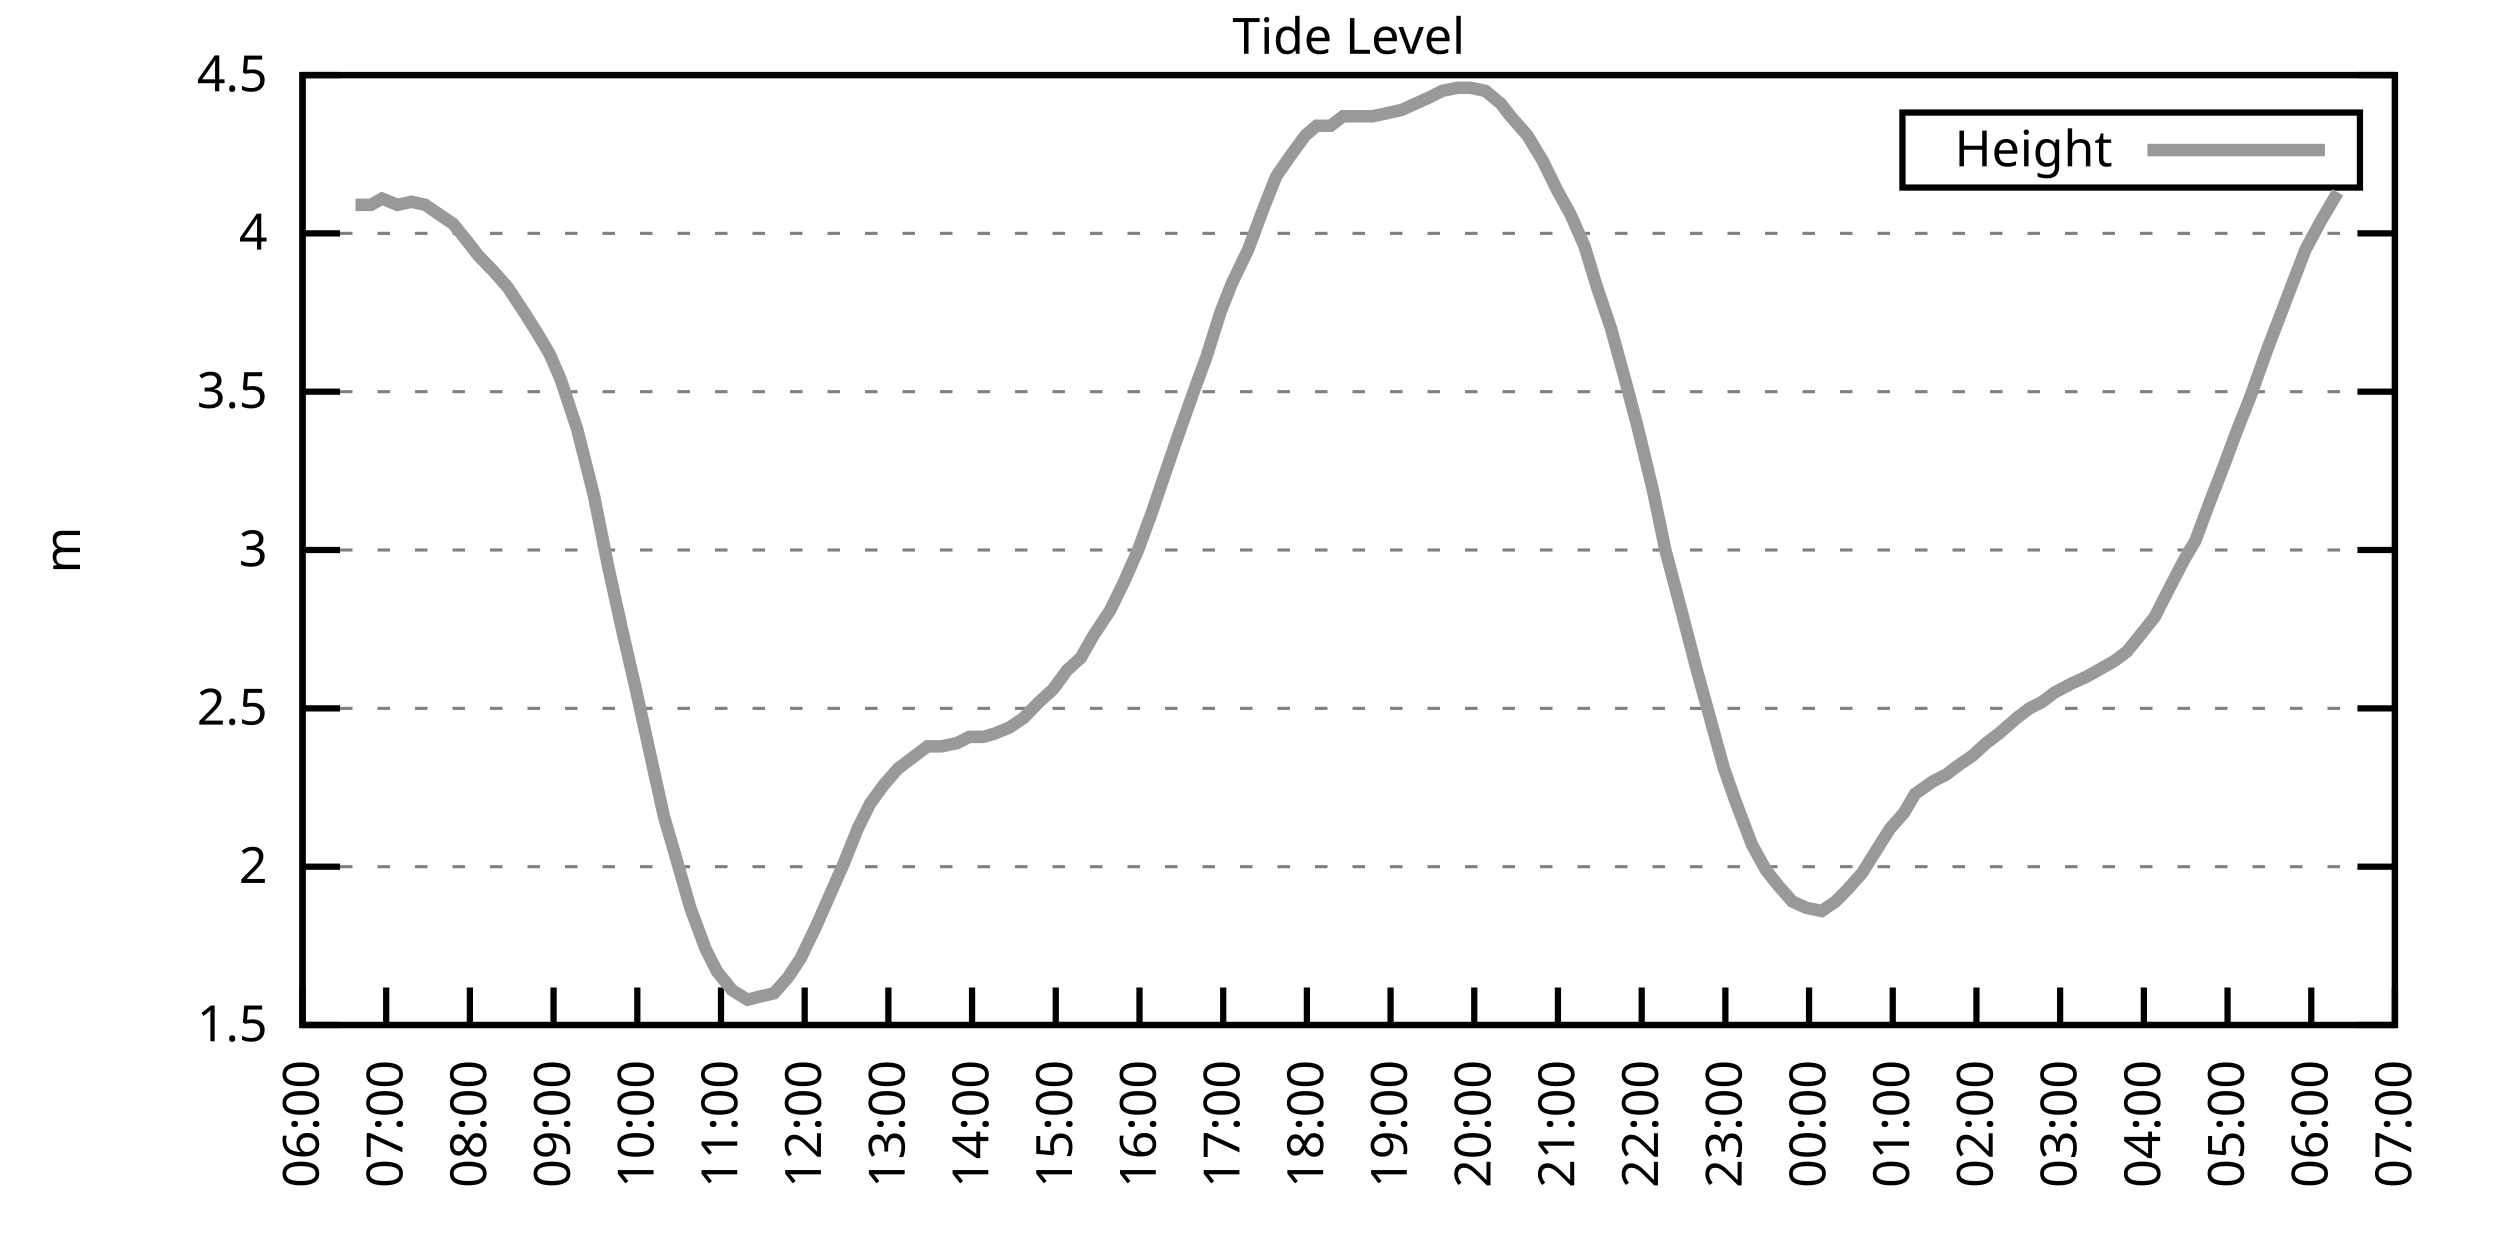
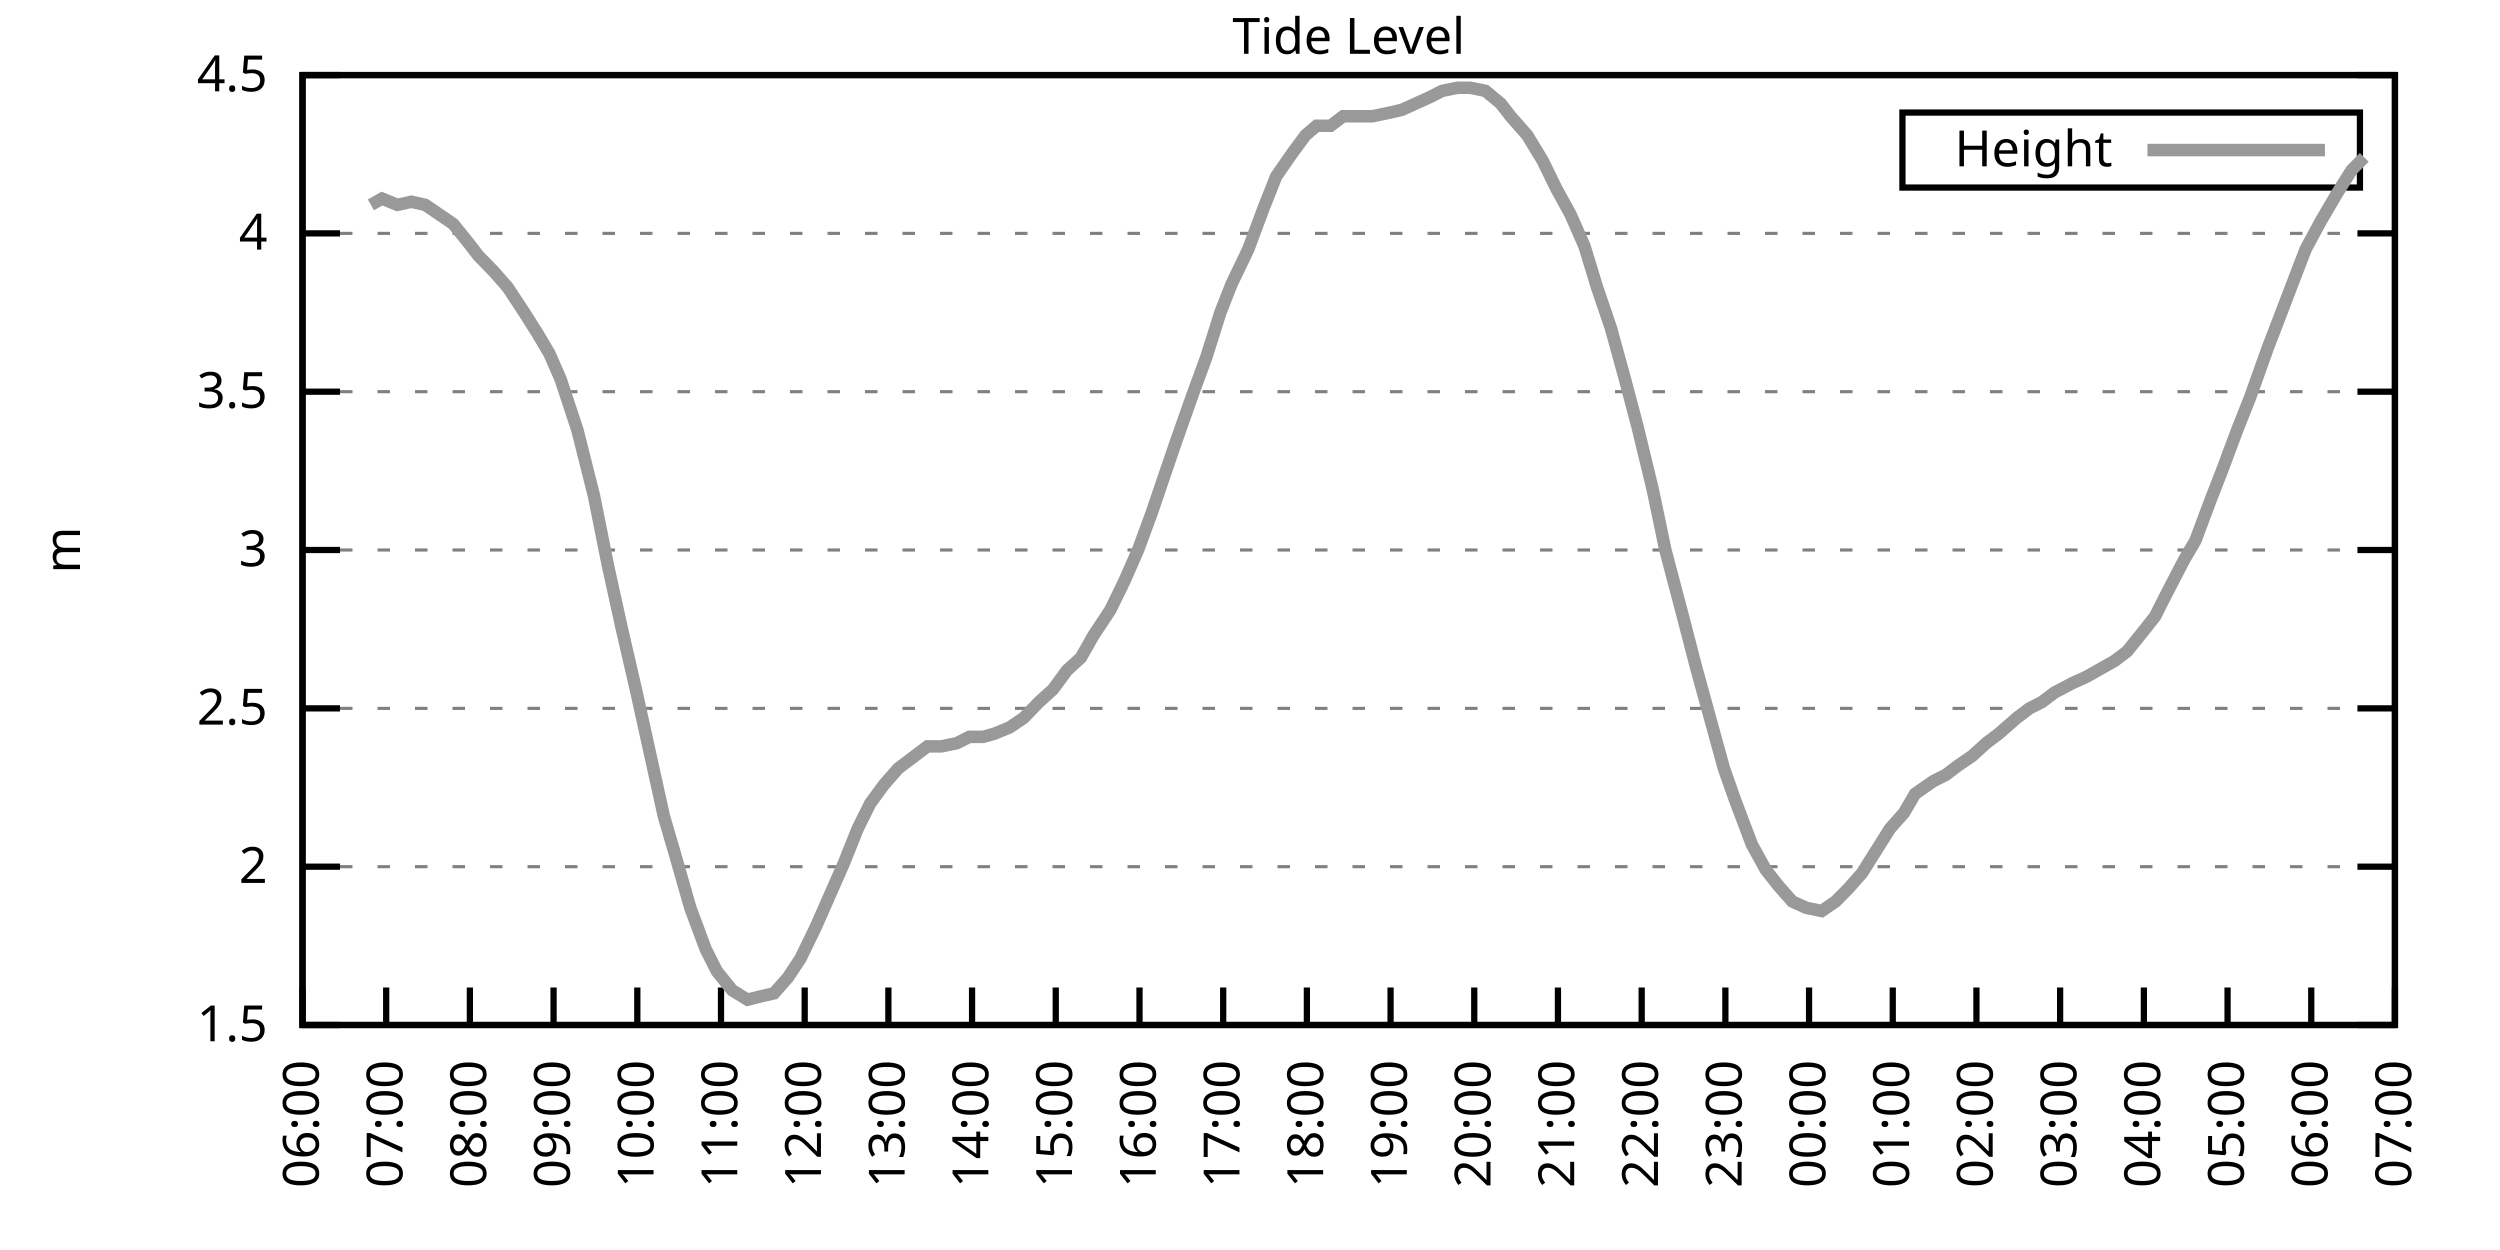
<svg xmlns="http://www.w3.org/2000/svg" xmlns:xlink="http://www.w3.org/1999/xlink" width="400" height="200" viewBox="0 0 400 200">
  <g id="gnuplot_canvas">
    <rect x="0" y="0" width="400" height="200" fill="none" />
    <defs>
      <circle id="gpDot" r="0.5" stroke-width="0.5" stroke="currentColor" />
      <path id="gpPt0" stroke-width="0.333" stroke="currentColor" d="M-1,0 h2 M0,-1 v2" />
      <path id="gpPt1" stroke-width="0.333" stroke="currentColor" d="M-1,-1 L1,1 M1,-1 L-1,1" />
      <path id="gpPt2" stroke-width="0.333" stroke="currentColor" d="M-1,0 L1,0 M0,-1 L0,1 M-1,-1 L1,1 M-1,1 L1,-1" />
      <rect id="gpPt3" stroke-width="0.333" stroke="currentColor" x="-1" y="-1" width="2" height="2" />
      <rect id="gpPt4" stroke-width="0.333" stroke="currentColor" fill="currentColor" x="-1" y="-1" width="2" height="2" />
      <circle id="gpPt5" stroke-width="0.333" stroke="currentColor" cx="0" cy="0" r="1" />
      <use xlink:href="#gpPt5" id="gpPt6" fill="currentColor" stroke="none" />
      <path id="gpPt7" stroke-width="0.333" stroke="currentColor" d="M0,-1.33 L-1.33,0.67 L1.33,0.67 z" />
      <use xlink:href="#gpPt7" id="gpPt8" fill="currentColor" stroke="none" />
      <use xlink:href="#gpPt7" id="gpPt9" stroke="currentColor" transform="rotate(180)" />
      <use xlink:href="#gpPt9" id="gpPt10" fill="currentColor" stroke="none" />
      <use xlink:href="#gpPt3" id="gpPt11" stroke="currentColor" transform="rotate(45)" />
      <use xlink:href="#gpPt11" id="gpPt12" fill="currentColor" stroke="none" />
      <path id="gpPt13" stroke-width="0.333" stroke="currentColor" d="M0,1.330 L1.265,0.411 L0.782,-1.067 L-0.782,-1.076 L-1.265,0.411 z" />
      <use xlink:href="#gpPt13" id="gpPt14" fill="currentColor" stroke="none" />
      <filter id="textbox" filterUnits="objectBoundingBox" x="0" y="0" height="1" width="1">
        <feFlood flood-color="white" flood-opacity="1" result="bgnd" />
        <feComposite in="SourceGraphic" in2="bgnd" operator="atop" />
      </filter>
      <filter id="greybox" filterUnits="objectBoundingBox" x="0" y="0" height="1" width="1">
        <feFlood flood-color="lightgrey" flood-opacity="1" result="grey" />
        <feComposite in="SourceGraphic" in2="grey" operator="atop" />
      </filter>
    </defs>
    <g fill="none" color="white" stroke="currentColor" stroke-width="1.00" stroke-linecap="butt" stroke-linejoin="miter">
</g>
    <g fill="none" color="black" stroke="currentColor" stroke-width="1.00" stroke-linecap="butt" stroke-linejoin="miter">
      <g stroke="none" shape-rendering="crispEdges">
        <polygon fill="rgb(255, 255, 255)" points="48.40,164.00 383.18,164.00 383.18,12.02 48.40,12.02 " />
      </g>
    </g>
    <g fill="none" color="black" stroke="currentColor" stroke-width="1.00" stroke-linecap="butt" stroke-linejoin="miter">
</g>
    <g fill="none" color="black" stroke="black" stroke-width="0.50" stroke-linecap="butt" stroke-linejoin="miter">
</g>
    <g fill="none" color="gray" stroke="currentColor" stroke-width="0.50" stroke-linecap="butt" stroke-linejoin="miter">
      <path stroke="gray" stroke-dasharray="2,4" class="gridline" d="M48.40,164.00 L383.19,164.00  " />
    </g>
    <g fill="none" color="gray" stroke="gray" stroke-width="1.00" stroke-linecap="butt" stroke-linejoin="miter">
</g>
    <g fill="none" color="black" stroke="currentColor" stroke-width="1.00" stroke-linecap="butt" stroke-linejoin="miter">
      <path stroke="black" d="M48.40,164.00 L54.40,164.00 M383.19,164.00 L377.19,164.00  " />
      <g transform="translate(42.80,166.60)" stroke="none" fill="black" font-family="Sans" font-size="8.00" text-anchor="end">
        <text>
          <tspan font-family="Sans"> 1.5</tspan>
        </text>
      </g>
    </g>
    <g fill="none" color="black" stroke="currentColor" stroke-width="1.00" stroke-linecap="butt" stroke-linejoin="miter">
</g>
    <g fill="none" color="black" stroke="black" stroke-width="0.50" stroke-linecap="butt" stroke-linejoin="miter">
</g>
    <g fill="none" color="gray" stroke="currentColor" stroke-width="0.50" stroke-linecap="butt" stroke-linejoin="miter">
      <path stroke="gray" stroke-dasharray="2,4" class="gridline" d="M48.40,138.67 L383.19,138.67  " />
    </g>
    <g fill="none" color="gray" stroke="gray" stroke-width="1.00" stroke-linecap="butt" stroke-linejoin="miter">
</g>
    <g fill="none" color="black" stroke="currentColor" stroke-width="1.00" stroke-linecap="butt" stroke-linejoin="miter">
      <path stroke="black" d="M48.40,138.67 L54.40,138.67 M383.19,138.67 L377.19,138.67  " />
      <g transform="translate(42.80,141.27)" stroke="none" fill="black" font-family="Sans" font-size="8.00" text-anchor="end">
        <text>
          <tspan font-family="Sans"> 2</tspan>
        </text>
      </g>
    </g>
    <g fill="none" color="black" stroke="currentColor" stroke-width="1.00" stroke-linecap="butt" stroke-linejoin="miter">
</g>
    <g fill="none" color="black" stroke="black" stroke-width="0.50" stroke-linecap="butt" stroke-linejoin="miter">
</g>
    <g fill="none" color="gray" stroke="currentColor" stroke-width="0.50" stroke-linecap="butt" stroke-linejoin="miter">
      <path stroke="gray" stroke-dasharray="2,4" class="gridline" d="M48.40,113.34 L383.19,113.34  " />
    </g>
    <g fill="none" color="gray" stroke="gray" stroke-width="1.00" stroke-linecap="butt" stroke-linejoin="miter">
</g>
    <g fill="none" color="black" stroke="currentColor" stroke-width="1.00" stroke-linecap="butt" stroke-linejoin="miter">
      <path stroke="black" d="M48.40,113.34 L54.40,113.34 M383.19,113.34 L377.19,113.34  " />
      <g transform="translate(42.80,115.94)" stroke="none" fill="black" font-family="Sans" font-size="8.00" text-anchor="end">
        <text>
          <tspan font-family="Sans"> 2.5</tspan>
        </text>
      </g>
    </g>
    <g fill="none" color="black" stroke="currentColor" stroke-width="1.00" stroke-linecap="butt" stroke-linejoin="miter">
</g>
    <g fill="none" color="black" stroke="black" stroke-width="0.50" stroke-linecap="butt" stroke-linejoin="miter">
</g>
    <g fill="none" color="gray" stroke="currentColor" stroke-width="0.50" stroke-linecap="butt" stroke-linejoin="miter">
      <path stroke="gray" stroke-dasharray="2,4" class="gridline" d="M48.40,88.00 L383.19,88.00  " />
    </g>
    <g fill="none" color="gray" stroke="gray" stroke-width="1.00" stroke-linecap="butt" stroke-linejoin="miter">
</g>
    <g fill="none" color="black" stroke="currentColor" stroke-width="1.00" stroke-linecap="butt" stroke-linejoin="miter">
      <path stroke="black" d="M48.40,88.00 L54.40,88.00 M383.19,88.00 L377.19,88.00  " />
      <g transform="translate(42.80,90.60)" stroke="none" fill="black" font-family="Sans" font-size="8.00" text-anchor="end">
        <text>
          <tspan font-family="Sans"> 3</tspan>
        </text>
      </g>
    </g>
    <g fill="none" color="black" stroke="currentColor" stroke-width="1.00" stroke-linecap="butt" stroke-linejoin="miter">
</g>
    <g fill="none" color="black" stroke="black" stroke-width="0.50" stroke-linecap="butt" stroke-linejoin="miter">
</g>
    <g fill="none" color="gray" stroke="currentColor" stroke-width="0.50" stroke-linecap="butt" stroke-linejoin="miter">
      <path stroke="gray" stroke-dasharray="2,4" class="gridline" d="M48.40,62.67 L383.19,62.67  " />
    </g>
    <g fill="none" color="gray" stroke="gray" stroke-width="1.00" stroke-linecap="butt" stroke-linejoin="miter">
</g>
    <g fill="none" color="black" stroke="currentColor" stroke-width="1.00" stroke-linecap="butt" stroke-linejoin="miter">
      <path stroke="black" d="M48.40,62.67 L54.40,62.67 M383.19,62.67 L377.19,62.67  " />
      <g transform="translate(42.80,65.27)" stroke="none" fill="black" font-family="Sans" font-size="8.00" text-anchor="end">
        <text>
          <tspan font-family="Sans"> 3.5</tspan>
        </text>
      </g>
    </g>
    <g fill="none" color="black" stroke="currentColor" stroke-width="1.00" stroke-linecap="butt" stroke-linejoin="miter">
</g>
    <g fill="none" color="black" stroke="black" stroke-width="0.50" stroke-linecap="butt" stroke-linejoin="miter">
</g>
    <g fill="none" color="gray" stroke="currentColor" stroke-width="0.50" stroke-linecap="butt" stroke-linejoin="miter">
      <path stroke="gray" stroke-dasharray="2,4" class="gridline" d="M48.40,37.34 L383.19,37.34  " />
    </g>
    <g fill="none" color="gray" stroke="gray" stroke-width="1.00" stroke-linecap="butt" stroke-linejoin="miter">
</g>
    <g fill="none" color="black" stroke="currentColor" stroke-width="1.00" stroke-linecap="butt" stroke-linejoin="miter">
      <path stroke="black" d="M48.40,37.34 L54.40,37.34 M383.19,37.34 L377.19,37.34  " />
      <g transform="translate(42.80,39.94)" stroke="none" fill="black" font-family="Sans" font-size="8.00" text-anchor="end">
        <text>
          <tspan font-family="Sans"> 4</tspan>
        </text>
      </g>
    </g>
    <g fill="none" color="black" stroke="currentColor" stroke-width="1.00" stroke-linecap="butt" stroke-linejoin="miter">
</g>
    <g fill="none" color="black" stroke="black" stroke-width="0.50" stroke-linecap="butt" stroke-linejoin="miter">
</g>
    <g fill="none" color="gray" stroke="currentColor" stroke-width="0.50" stroke-linecap="butt" stroke-linejoin="miter">
      <path stroke="gray" stroke-dasharray="2,4" class="gridline" d="M48.40,12.01 L383.19,12.01  " />
    </g>
    <g fill="none" color="gray" stroke="gray" stroke-width="1.00" stroke-linecap="butt" stroke-linejoin="miter">
</g>
    <g fill="none" color="black" stroke="currentColor" stroke-width="1.00" stroke-linecap="butt" stroke-linejoin="miter">
      <path stroke="black" d="M48.40,12.01 L54.40,12.01 M383.19,12.01 L377.19,12.01  " />
      <g transform="translate(42.80,14.61)" stroke="none" fill="black" font-family="Sans" font-size="8.00" text-anchor="end">
        <text>
          <tspan font-family="Sans"> 4.5</tspan>
        </text>
      </g>
    </g>
    <g fill="none" color="black" stroke="currentColor" stroke-width="1.00" stroke-linecap="butt" stroke-linejoin="miter">
      <path stroke="black" d="M48.40,164.00 L48.40,158.00  " />
      <g transform="translate(51.00,169.60) rotate(270.00)" stroke="none" fill="black" font-family="Sans" font-size="8.00" text-anchor="end">
        <text>
          <tspan font-family="Sans">06:00</tspan>
        </text>
      </g>
    </g>
    <g fill="none" color="black" stroke="currentColor" stroke-width="1.00" stroke-linecap="butt" stroke-linejoin="miter">
      <path stroke="black" d="M61.79,164.00 L61.79,158.00  " />
      <g transform="translate(64.39,169.60) rotate(270.00)" stroke="none" fill="black" font-family="Sans" font-size="8.00" text-anchor="end">
        <text>
          <tspan font-family="Sans">07:00</tspan>
        </text>
      </g>
    </g>
    <g fill="none" color="black" stroke="currentColor" stroke-width="1.00" stroke-linecap="butt" stroke-linejoin="miter">
      <path stroke="black" d="M75.18,164.00 L75.18,158.00  " />
      <g transform="translate(77.78,169.60) rotate(270.00)" stroke="none" fill="black" font-family="Sans" font-size="8.00" text-anchor="end">
        <text>
          <tspan font-family="Sans">08:00</tspan>
        </text>
      </g>
    </g>
    <g fill="none" color="black" stroke="currentColor" stroke-width="1.00" stroke-linecap="butt" stroke-linejoin="miter">
      <path stroke="black" d="M88.57,164.00 L88.57,158.00  " />
      <g transform="translate(91.17,169.60) rotate(270.00)" stroke="none" fill="black" font-family="Sans" font-size="8.00" text-anchor="end">
        <text>
          <tspan font-family="Sans">09:00</tspan>
        </text>
      </g>
    </g>
    <g fill="none" color="black" stroke="currentColor" stroke-width="1.00" stroke-linecap="butt" stroke-linejoin="miter">
      <path stroke="black" d="M101.97,164.00 L101.97,158.00  " />
      <g transform="translate(104.57,169.60) rotate(270.00)" stroke="none" fill="black" font-family="Sans" font-size="8.00" text-anchor="end">
        <text>
          <tspan font-family="Sans">10:00</tspan>
        </text>
      </g>
    </g>
    <g fill="none" color="black" stroke="currentColor" stroke-width="1.00" stroke-linecap="butt" stroke-linejoin="miter">
      <path stroke="black" d="M115.36,164.00 L115.36,158.00  " />
      <g transform="translate(117.96,169.60) rotate(270.00)" stroke="none" fill="black" font-family="Sans" font-size="8.00" text-anchor="end">
        <text>
          <tspan font-family="Sans">11:00</tspan>
        </text>
      </g>
    </g>
    <g fill="none" color="black" stroke="currentColor" stroke-width="1.00" stroke-linecap="butt" stroke-linejoin="miter">
      <path stroke="black" d="M128.75,164.00 L128.75,158.00  " />
      <g transform="translate(131.35,169.60) rotate(270.00)" stroke="none" fill="black" font-family="Sans" font-size="8.00" text-anchor="end">
        <text>
          <tspan font-family="Sans">12:00</tspan>
        </text>
      </g>
    </g>
    <g fill="none" color="black" stroke="currentColor" stroke-width="1.00" stroke-linecap="butt" stroke-linejoin="miter">
      <path stroke="black" d="M142.14,164.00 L142.14,158.00  " />
      <g transform="translate(144.74,169.60) rotate(270.00)" stroke="none" fill="black" font-family="Sans" font-size="8.00" text-anchor="end">
        <text>
          <tspan font-family="Sans">13:00</tspan>
        </text>
      </g>
    </g>
    <g fill="none" color="black" stroke="currentColor" stroke-width="1.00" stroke-linecap="butt" stroke-linejoin="miter">
      <path stroke="black" d="M155.53,164.00 L155.53,158.00  " />
      <g transform="translate(158.13,169.60) rotate(270.00)" stroke="none" fill="black" font-family="Sans" font-size="8.00" text-anchor="end">
        <text>
          <tspan font-family="Sans">14:00</tspan>
        </text>
      </g>
    </g>
    <g fill="none" color="black" stroke="currentColor" stroke-width="1.00" stroke-linecap="butt" stroke-linejoin="miter">
      <path stroke="black" d="M168.92,164.00 L168.92,158.00  " />
      <g transform="translate(171.52,169.60) rotate(270.00)" stroke="none" fill="black" font-family="Sans" font-size="8.00" text-anchor="end">
        <text>
          <tspan font-family="Sans">15:00</tspan>
        </text>
      </g>
    </g>
    <g fill="none" color="black" stroke="currentColor" stroke-width="1.00" stroke-linecap="butt" stroke-linejoin="miter">
      <path stroke="black" d="M182.32,164.00 L182.32,158.00  " />
      <g transform="translate(184.92,169.60) rotate(270.00)" stroke="none" fill="black" font-family="Sans" font-size="8.00" text-anchor="end">
        <text>
          <tspan font-family="Sans">16:00</tspan>
        </text>
      </g>
    </g>
    <g fill="none" color="black" stroke="currentColor" stroke-width="1.00" stroke-linecap="butt" stroke-linejoin="miter">
      <path stroke="black" d="M195.71,164.00 L195.71,158.00  " />
      <g transform="translate(198.31,169.60) rotate(270.00)" stroke="none" fill="black" font-family="Sans" font-size="8.00" text-anchor="end">
        <text>
          <tspan font-family="Sans">17:00</tspan>
        </text>
      </g>
    </g>
    <g fill="none" color="black" stroke="currentColor" stroke-width="1.00" stroke-linecap="butt" stroke-linejoin="miter">
      <path stroke="black" d="M209.10,164.00 L209.10,158.00  " />
      <g transform="translate(211.70,169.60) rotate(270.00)" stroke="none" fill="black" font-family="Sans" font-size="8.00" text-anchor="end">
        <text>
          <tspan font-family="Sans">18:00</tspan>
        </text>
      </g>
    </g>
    <g fill="none" color="black" stroke="currentColor" stroke-width="1.00" stroke-linecap="butt" stroke-linejoin="miter">
      <path stroke="black" d="M222.49,164.00 L222.49,158.00  " />
      <g transform="translate(225.09,169.60) rotate(270.00)" stroke="none" fill="black" font-family="Sans" font-size="8.00" text-anchor="end">
        <text>
          <tspan font-family="Sans">19:00</tspan>
        </text>
      </g>
    </g>
    <g fill="none" color="black" stroke="currentColor" stroke-width="1.00" stroke-linecap="butt" stroke-linejoin="miter">
      <path stroke="black" d="M235.88,164.00 L235.88,158.00  " />
      <g transform="translate(238.48,169.60) rotate(270.00)" stroke="none" fill="black" font-family="Sans" font-size="8.00" text-anchor="end">
        <text>
          <tspan font-family="Sans">20:00</tspan>
        </text>
      </g>
    </g>
    <g fill="none" color="black" stroke="currentColor" stroke-width="1.00" stroke-linecap="butt" stroke-linejoin="miter">
      <path stroke="black" d="M249.27,164.00 L249.27,158.00  " />
      <g transform="translate(251.87,169.60) rotate(270.00)" stroke="none" fill="black" font-family="Sans" font-size="8.00" text-anchor="end">
        <text>
          <tspan font-family="Sans">21:00</tspan>
        </text>
      </g>
    </g>
    <g fill="none" color="black" stroke="currentColor" stroke-width="1.00" stroke-linecap="butt" stroke-linejoin="miter">
      <path stroke="black" d="M262.67,164.00 L262.67,158.00  " />
      <g transform="translate(265.27,169.60) rotate(270.00)" stroke="none" fill="black" font-family="Sans" font-size="8.00" text-anchor="end">
        <text>
          <tspan font-family="Sans">22:00</tspan>
        </text>
      </g>
    </g>
    <g fill="none" color="black" stroke="currentColor" stroke-width="1.00" stroke-linecap="butt" stroke-linejoin="miter">
      <path stroke="black" d="M276.06,164.00 L276.06,158.00  " />
      <g transform="translate(278.66,169.60) rotate(270.00)" stroke="none" fill="black" font-family="Sans" font-size="8.00" text-anchor="end">
        <text>
          <tspan font-family="Sans">23:00</tspan>
        </text>
      </g>
    </g>
    <g fill="none" color="black" stroke="currentColor" stroke-width="1.00" stroke-linecap="butt" stroke-linejoin="miter">
      <path stroke="black" d="M289.45,164.00 L289.45,158.00  " />
      <g transform="translate(292.05,169.60) rotate(270.00)" stroke="none" fill="black" font-family="Sans" font-size="8.00" text-anchor="end">
        <text>
          <tspan font-family="Sans">00:00</tspan>
        </text>
      </g>
    </g>
    <g fill="none" color="black" stroke="currentColor" stroke-width="1.00" stroke-linecap="butt" stroke-linejoin="miter">
      <path stroke="black" d="M302.84,164.00 L302.84,158.00  " />
      <g transform="translate(305.44,169.60) rotate(270.00)" stroke="none" fill="black" font-family="Sans" font-size="8.00" text-anchor="end">
        <text>
          <tspan font-family="Sans">01:00</tspan>
        </text>
      </g>
    </g>
    <g fill="none" color="black" stroke="currentColor" stroke-width="1.00" stroke-linecap="butt" stroke-linejoin="miter">
      <path stroke="black" d="M316.23,164.00 L316.23,158.00  " />
      <g transform="translate(318.83,169.60) rotate(270.00)" stroke="none" fill="black" font-family="Sans" font-size="8.00" text-anchor="end">
        <text>
          <tspan font-family="Sans">02:00</tspan>
        </text>
      </g>
    </g>
    <g fill="none" color="black" stroke="currentColor" stroke-width="1.00" stroke-linecap="butt" stroke-linejoin="miter">
      <path stroke="black" d="M329.62,164.00 L329.62,158.00  " />
      <g transform="translate(332.22,169.60) rotate(270.00)" stroke="none" fill="black" font-family="Sans" font-size="8.00" text-anchor="end">
        <text>
          <tspan font-family="Sans">03:00</tspan>
        </text>
      </g>
    </g>
    <g fill="none" color="black" stroke="currentColor" stroke-width="1.00" stroke-linecap="butt" stroke-linejoin="miter">
      <path stroke="black" d="M343.02,164.00 L343.02,158.00  " />
      <g transform="translate(345.62,169.60) rotate(270.00)" stroke="none" fill="black" font-family="Sans" font-size="8.00" text-anchor="end">
        <text>
          <tspan font-family="Sans">04:00</tspan>
        </text>
      </g>
    </g>
    <g fill="none" color="black" stroke="currentColor" stroke-width="1.00" stroke-linecap="butt" stroke-linejoin="miter">
      <path stroke="black" d="M356.41,164.00 L356.41,158.00  " />
      <g transform="translate(359.01,169.60) rotate(270.00)" stroke="none" fill="black" font-family="Sans" font-size="8.00" text-anchor="end">
        <text>
          <tspan font-family="Sans">05:00</tspan>
        </text>
      </g>
    </g>
    <g fill="none" color="black" stroke="currentColor" stroke-width="1.00" stroke-linecap="butt" stroke-linejoin="miter">
      <path stroke="black" d="M369.80,164.00 L369.80,158.00  " />
      <g transform="translate(372.40,169.60) rotate(270.00)" stroke="none" fill="black" font-family="Sans" font-size="8.00" text-anchor="end">
        <text>
          <tspan font-family="Sans">06:00</tspan>
        </text>
      </g>
    </g>
    <g fill="none" color="black" stroke="currentColor" stroke-width="1.00" stroke-linecap="butt" stroke-linejoin="miter">
      <path stroke="black" d="M383.19,164.00 L383.19,158.00  " />
      <g transform="translate(385.79,169.60) rotate(270.00)" stroke="none" fill="black" font-family="Sans" font-size="8.00" text-anchor="end">
        <text>
          <tspan font-family="Sans">07:00</tspan>
        </text>
      </g>
    </g>
    <g fill="none" color="black" stroke="currentColor" stroke-width="1.00" stroke-linecap="butt" stroke-linejoin="miter">
</g>
    <g fill="none" color="black" stroke="currentColor" stroke-width="1.00" stroke-linecap="butt" stroke-linejoin="miter">
      <path stroke="black" d="M48.40,12.01 L48.40,164.00 L383.19,164.00 L383.19,12.01 L48.40,12.01 Z  " />
    </g>
    <g fill="none" color="black" stroke="currentColor" stroke-width="1.00" stroke-linecap="butt" stroke-linejoin="miter">
</g>
    <g fill="none" color="black" stroke="currentColor" stroke-width="1.00" stroke-linecap="butt" stroke-linejoin="miter">
      <path stroke="black" d="M304.39,30.01 L304.39,18.01 L377.59,18.01 L377.59,30.01 L304.39,30.01 Z  " />
    </g>
    <g id="Tide_level_plot_1">
      <g fill="none" color="white" stroke="black" stroke-width="2.00" stroke-linecap="butt" stroke-linejoin="miter">
</g>
      <g fill="none" color="black" stroke="currentColor" stroke-width="2.00" stroke-linecap="butt" stroke-linejoin="miter">
        <g transform="translate(337.99,26.61)" stroke="none" fill="black" font-family="Sans" font-size="8.00" text-anchor="end">
          <text>
            <tspan font-family="Sans">Height</tspan>
          </text>
        </g>
      </g>
      <g fill="none" color="black" stroke="currentColor" stroke-width="2.00" stroke-linecap="butt" stroke-linejoin="miter">
-         <path stroke="rgb(153, 153, 153)" d="M343.59,24.01 L371.99,24.01 M56.88,32.78 L59.34,32.78 L61.12,31.77 L63.58,32.78 L65.81,32.28 L68.04,32.78   L70.27,34.30 L72.50,35.82 L74.96,38.86 L76.52,40.89 L78.98,43.42 L81.21,45.95 L83.89,50.01 L86.12,53.55   L87.91,56.59 L89.69,60.65 L92.37,68.75 L95.05,79.39 L97.28,90.54 L99.51,100.67 L101.74,110.30 L103.75,119.42   L106.21,130.56 L107.99,136.64 L110.45,145.25 L112.90,151.84 L114.69,155.39 L117.14,158.43 L119.60,159.95 L121.61,159.44   L123.84,158.93 L126.07,156.40 L128.08,153.36 L130.54,148.29 L132.77,143.23 L135.00,138.16 L137.23,132.59 L139.24,128.54   L141.47,125.50 L143.70,122.96 L146.38,120.94 L148.39,119.42 L150.62,119.42 L153.08,118.91 L155.09,117.90 L157.32,117.90   L159.10,117.39 L161.56,116.38 L163.79,114.86 L166.25,112.32 L168.48,110.30 L170.71,107.26 L172.94,105.23 L174.95,101.68   L177.63,97.63 L179.86,93.07 L182.09,88.00 L184.32,81.93 L186.56,75.34 L188.12,70.78 L190.80,63.18 L193.03,57.10   L195.26,50.01 L197.05,45.45 L199.73,39.87 L202.18,33.29 L204.19,28.22 L206.64,24.68 L208.88,21.64 L210.66,20.12   L212.89,20.12 L214.90,18.60 L217.13,18.60 L219.59,18.60 L222.04,18.09 L224.28,17.58 L226.51,16.57 L228.74,15.56   L230.75,14.54 L233.20,14.04 L235.21,14.04 L237.67,14.54 L240.12,16.57 L241.69,18.60 L244.36,21.64 L246.82,25.69   L249.05,30.25 L251.28,34.30 L253.51,39.37 L255.52,45.95 L257.76,52.54 L259.99,60.65 L262.00,68.25 L264.45,78.38   L266.46,88.00 L269.14,98.14 L271.37,106.75 L273.60,114.86 L275.83,122.96 L277.62,128.03 L280.30,135.12 L282.53,139.17   L284.54,141.71 L286.77,144.24 L289.00,145.25 L291.46,145.76 L293.69,144.24 L295.70,142.21 L297.93,139.68 L302.39,132.59   L304.63,130.06 L306.41,127.02 L309.31,124.99 L311.32,123.98 L313.33,122.46 L315.56,120.94 L317.79,118.91 L319.80,117.39   L322.70,114.86 L324.71,113.34 L326.72,112.32 L328.73,110.80 L331.63,109.28 L333.86,108.27 L335.65,107.26 L338.33,105.74   L340.34,104.22 L342.79,101.18 L344.80,98.64 L346.59,95.10 L349.49,89.52 L351.27,86.49 L353.73,79.90 L355.51,75.34   L357.97,68.75 L359.98,63.69 L362.88,55.58 L364.44,51.53 L367.34,43.93 L368.91,39.87 L371.36,35.32 L374.04,30.76    " />
+         <path stroke="rgb(153, 153, 153)" d="M343.59,24.01 L371.99,24.01 M59.34,32.78 L61.12,31.77 L63.58,32.78 L65.81,32.28 L68.04,32.78 L70.27,34.30   L72.50,35.82 L74.96,38.86 L76.52,40.89 L78.98,43.42 L81.21,45.95 L83.89,50.01 L86.12,53.55 L87.91,56.59   L89.69,60.65 L92.37,68.75 L95.05,79.39 L97.28,90.54 L99.51,100.67 L101.74,110.30 L103.75,119.42 L106.21,130.56   L107.99,136.64 L110.45,145.25 L112.90,151.84 L114.69,155.39 L117.14,158.43 L119.60,159.95 L121.61,159.44 L123.84,158.93   L126.07,156.40 L128.08,153.36 L130.54,148.29 L132.77,143.23 L135.00,138.16 L137.23,132.59 L139.24,128.54 L141.47,125.50   L143.70,122.96 L146.38,120.94 L148.39,119.42 L150.62,119.42 L153.08,118.91 L155.09,117.90 L157.32,117.90 L159.10,117.39   L161.56,116.38 L163.79,114.86 L166.25,112.32 L168.48,110.30 L170.71,107.26 L172.94,105.23 L174.95,101.68 L177.63,97.63   L179.86,93.07 L182.09,88.00 L184.32,81.93 L186.56,75.34 L188.12,70.78 L190.80,63.18 L193.03,57.10 L195.26,50.01   L197.05,45.45 L199.73,39.87 L202.18,33.29 L204.19,28.22 L206.64,24.68 L208.88,21.64 L210.66,20.12 L212.89,20.12   L214.90,18.60 L217.13,18.60 L219.59,18.60 L222.04,18.09 L224.28,17.58 L226.51,16.57 L228.74,15.56 L230.75,14.54   L233.20,14.04 L235.21,14.04 L237.67,14.54 L240.12,16.57 L241.69,18.60 L244.36,21.64 L246.82,25.69 L249.05,30.25   L251.28,34.30 L253.51,39.37 L255.52,45.95 L257.76,52.54 L259.99,60.65 L262.00,68.25 L264.45,78.38 L266.46,88.00   L269.14,98.14 L271.37,106.75 L273.60,114.86 L275.83,122.96 L277.62,128.03 L280.30,135.12 L282.53,139.17 L284.54,141.71   L286.77,144.24 L289.00,145.25 L291.46,145.76 L293.69,144.24 L295.70,142.21 L297.93,139.68 L302.39,132.59 L304.63,130.06   L306.41,127.02 L309.31,124.99 L311.32,123.98 L313.33,122.46 L315.56,120.94 L317.79,118.91 L319.80,117.39 L322.70,114.86   L324.71,113.34 L326.72,112.32 L328.73,110.80 L331.63,109.28 L333.86,108.27 L335.65,107.26 L338.33,105.74 L340.34,104.22   L342.79,101.18 L344.80,98.64 L346.59,95.10 L349.49,89.52 L351.27,86.49 L353.73,79.90 L355.51,75.34 L357.97,68.75   L359.98,63.69 L362.88,55.58 L364.44,51.53 L367.34,43.93 L368.91,39.87 L371.36,35.32 L374.04,30.76 L376.27,27.21   L378.28,25.18  " />
      </g>
    </g>
    <g fill="none" color="black" stroke="currentColor" stroke-width="2.00" stroke-linecap="butt" stroke-linejoin="miter">
</g>
    <g fill="none" color="black" stroke="black" stroke-width="1.00" stroke-linecap="butt" stroke-linejoin="miter">
</g>
    <g fill="none" color="black" stroke="currentColor" stroke-width="1.00" stroke-linecap="butt" stroke-linejoin="miter">
      <path stroke="black" d="M48.40,12.01 L48.40,164.00 L383.19,164.00 L383.19,12.01 L48.40,12.01 Z  " />
      <g transform="translate(12.80,88.01) rotate(270.00)" stroke="none" fill="black" font-family="Sans" font-size="8.00" text-anchor="middle">
        <text>
          <tspan font-family="Sans">m</tspan>
        </text>
      </g>
    </g>
    <g fill="none" color="black" stroke="currentColor" stroke-width="1.00" stroke-linecap="butt" stroke-linejoin="miter">
</g>
    <g fill="none" color="black" stroke="currentColor" stroke-width="1.00" stroke-linecap="butt" stroke-linejoin="miter">
      <g transform="translate(215.79,8.61)" stroke="none" fill="black" font-family="Sans" font-size="8.00" text-anchor="middle">
        <text>
          <tspan font-family="Sans">Tide Level</tspan>
        </text>
      </g>
    </g>
    <g fill="none" color="black" stroke="currentColor" stroke-width="1.00" stroke-linecap="butt" stroke-linejoin="miter">
</g>
  </g>
</svg>
